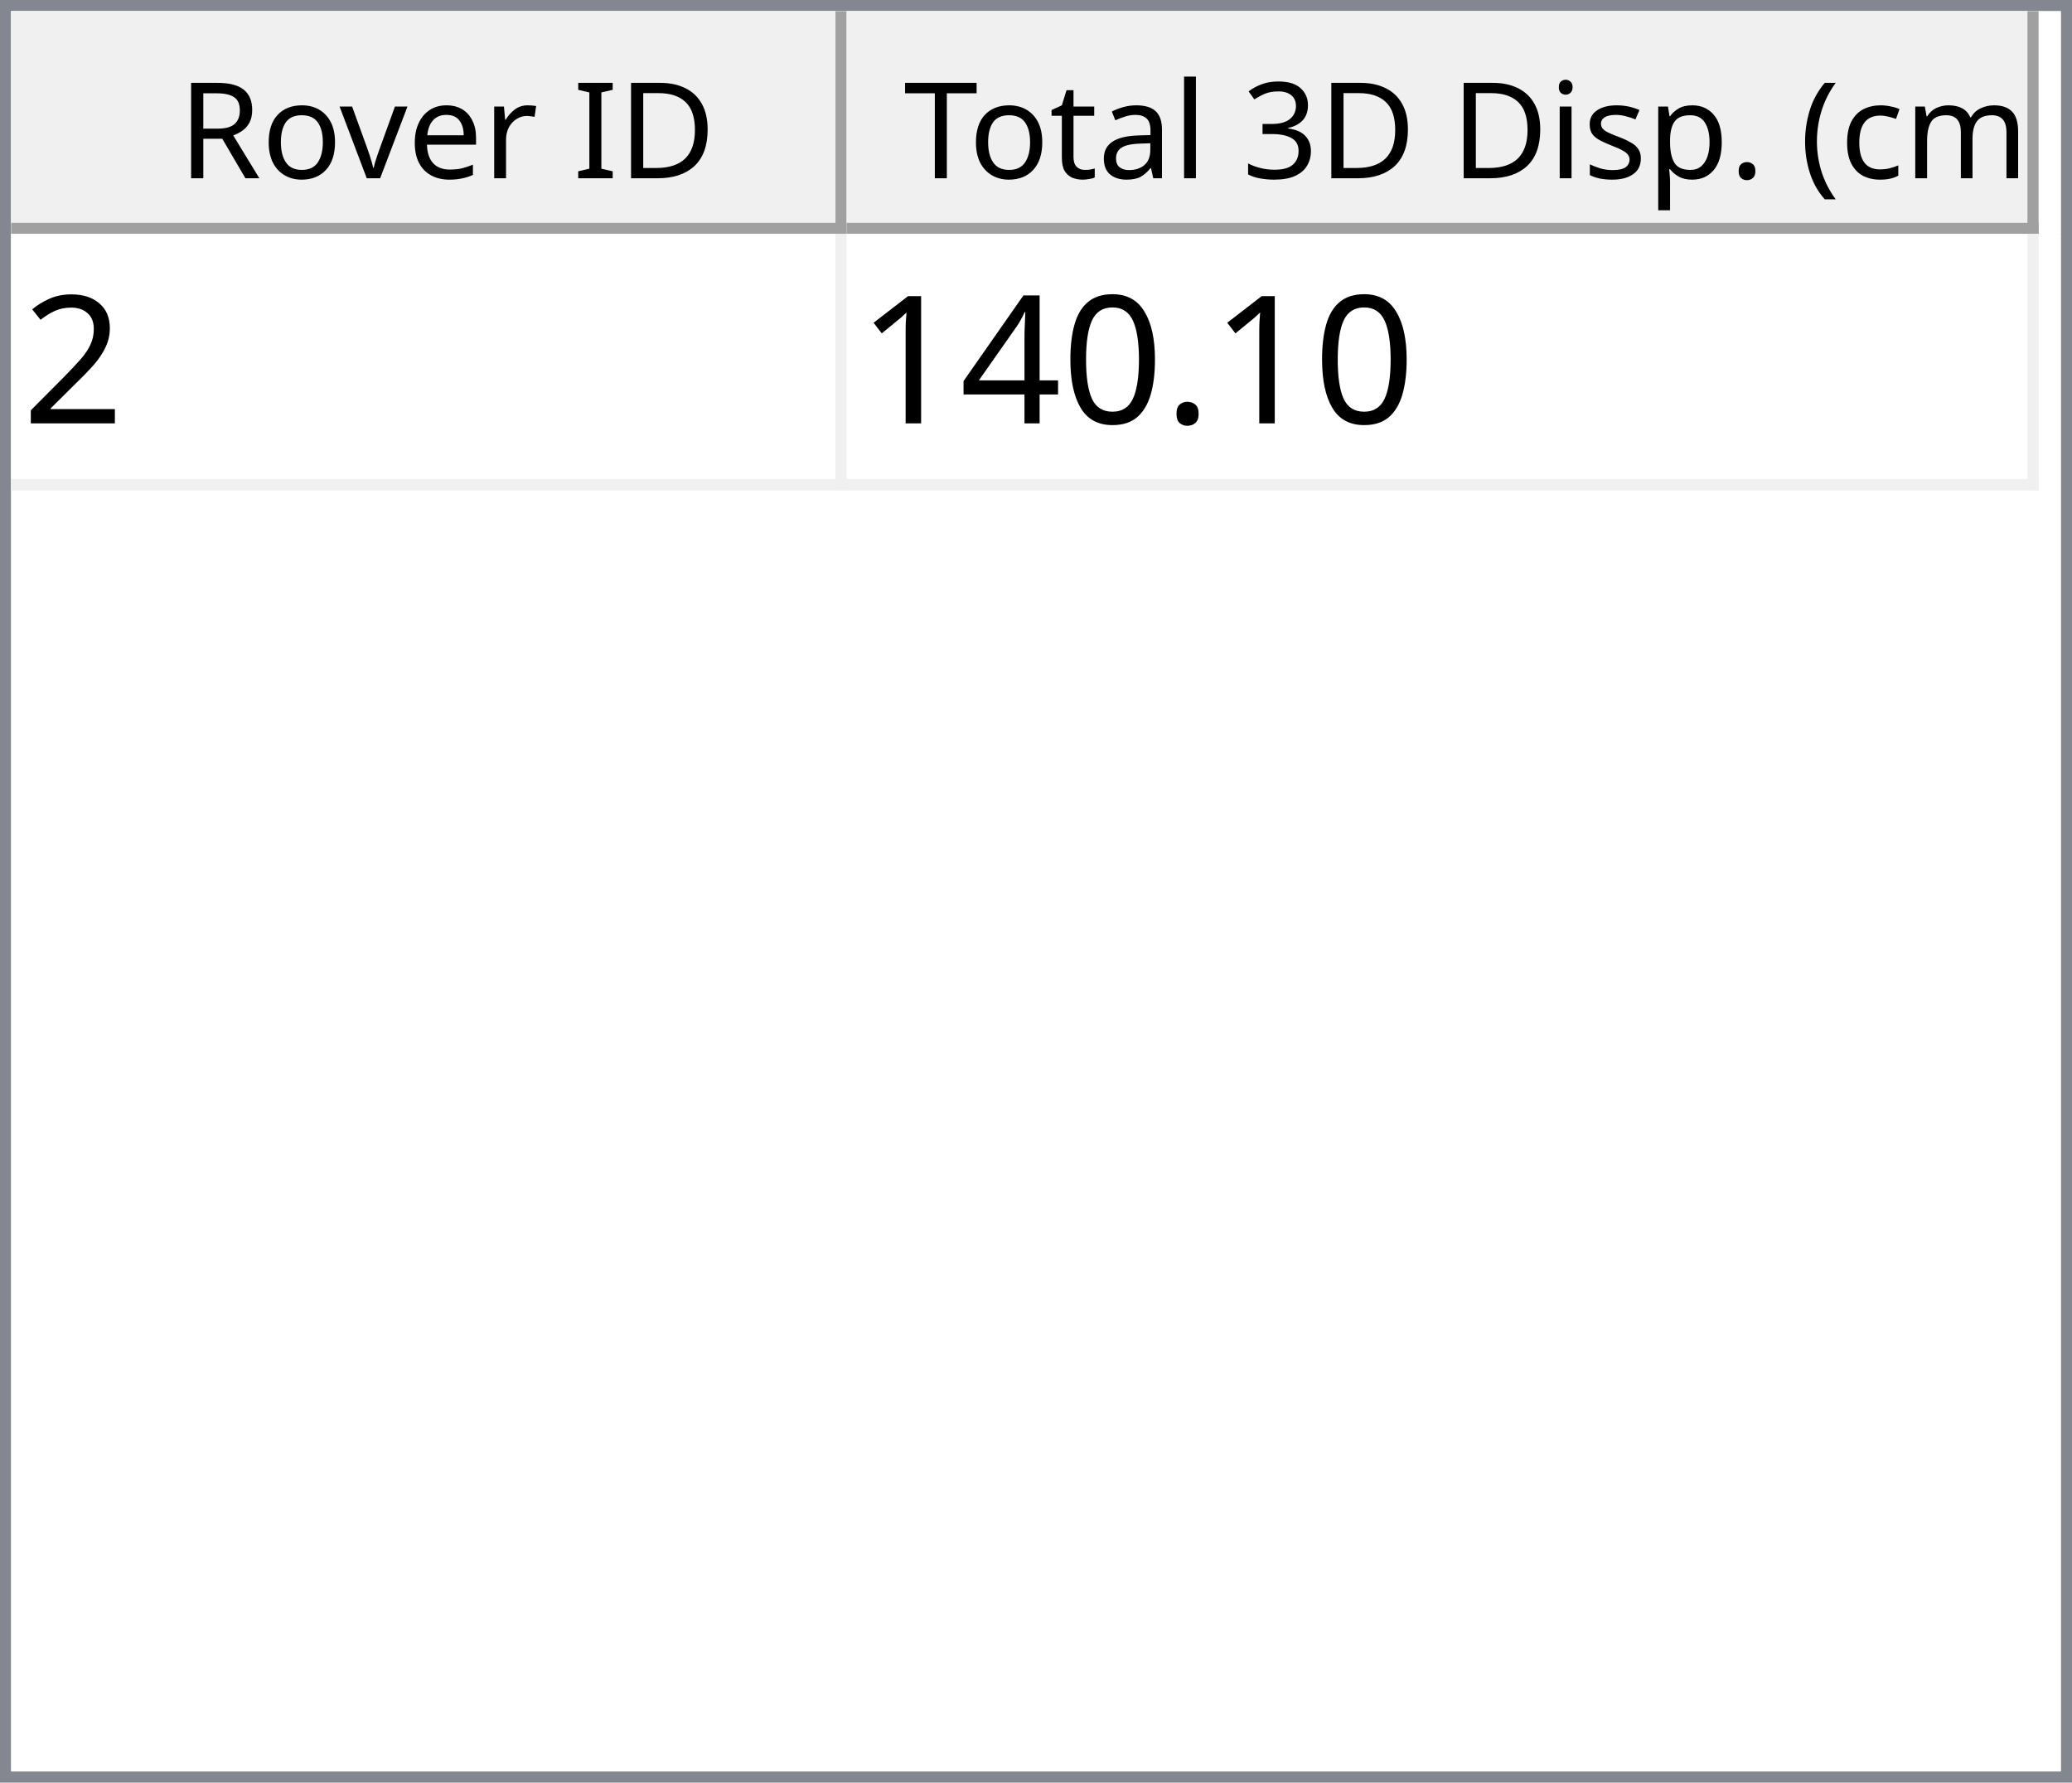
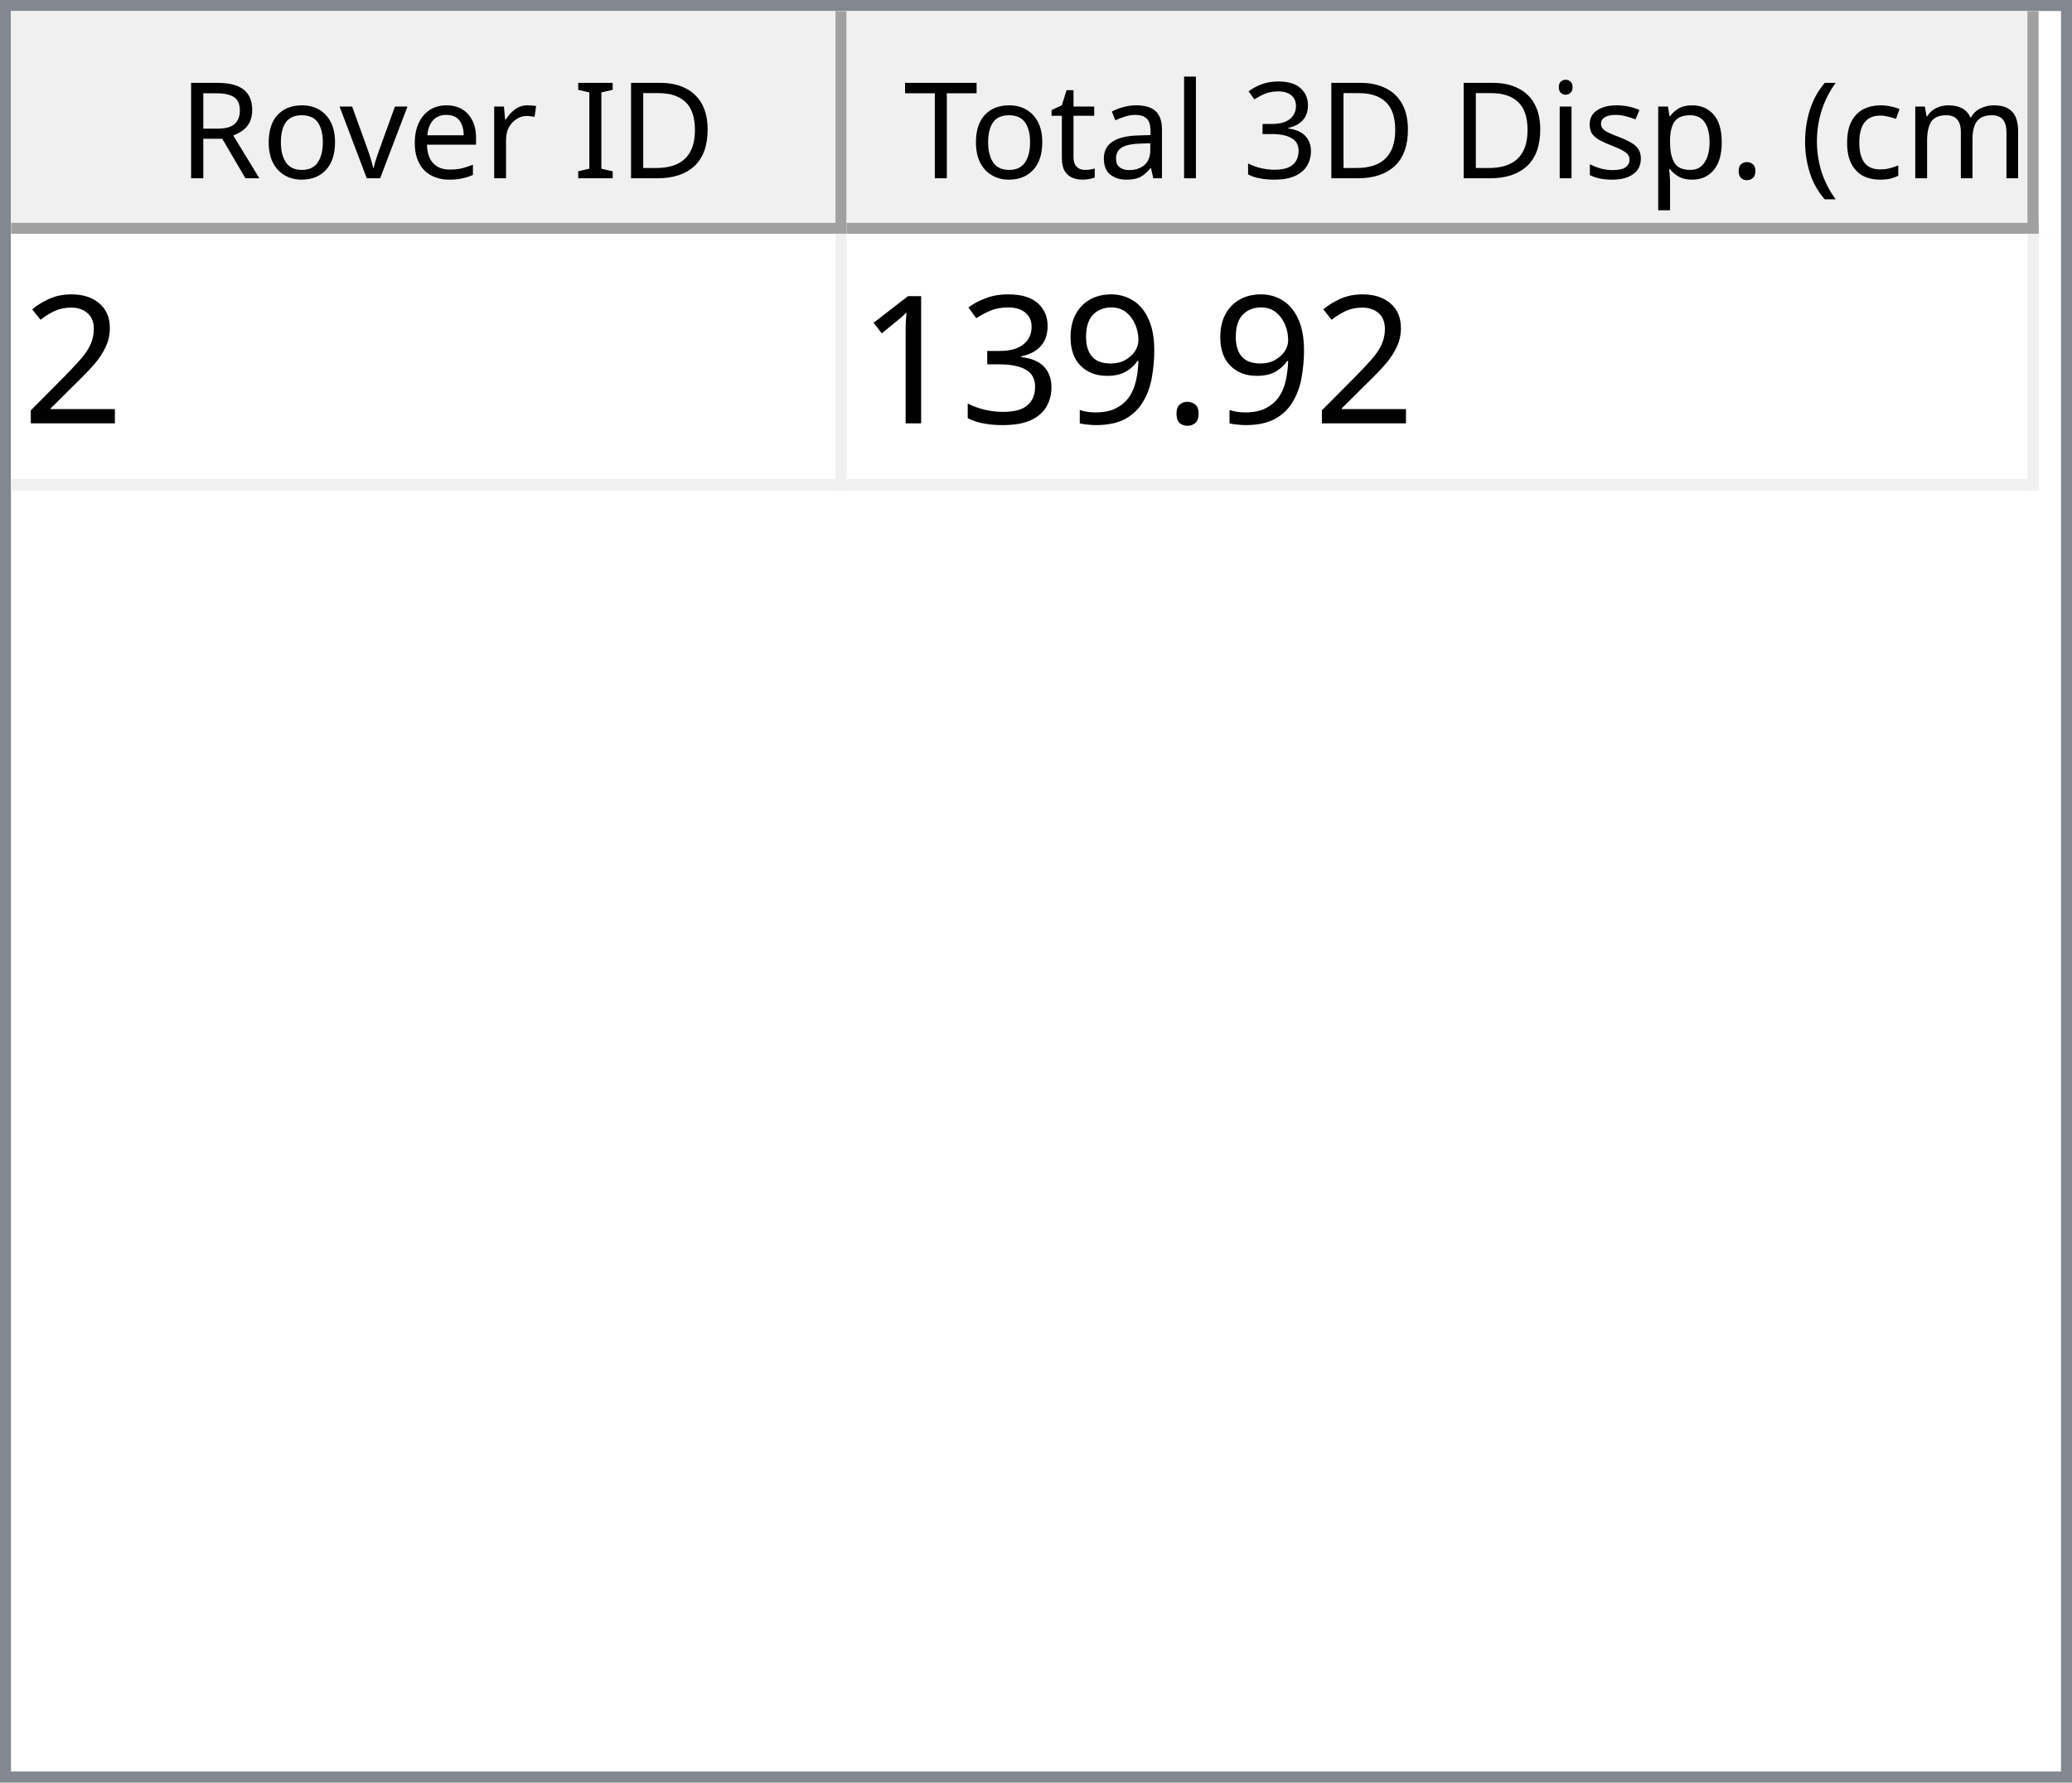
<svg xmlns="http://www.w3.org/2000/svg" style="fill-opacity:1; color-rendering:auto; color-interpolation:auto; text-rendering:auto; stroke:black; stroke-linecap:square; stroke-miterlimit:10; shape-rendering:auto; stroke-opacity:1; fill:black; stroke-dasharray:none; font-weight:normal; stroke-width:1; font-family:'Dialog'; font-style:normal; stroke-linejoin:miter; font-size:12px; stroke-dashoffset:0; image-rendering:auto;" width="186" height="160">
  <defs id="genericDefs" />
  <g>
    <defs id="defs1">
      <clipPath clipPathUnits="userSpaceOnUse" id="clipPath1">
        <path d="M0 0 L186 0 L186 160 L0 160 L0 0 Z" />
      </clipPath>
      <clipPath clipPathUnits="userSpaceOnUse" id="clipPath2">
        <path d="M0 0 L0 160 L186 160 L186 0 Z" />
      </clipPath>
      <clipPath clipPathUnits="userSpaceOnUse" id="clipPath3">
        <path d="M0 0 L0 20 L184 20 L184 0 Z" />
      </clipPath>
      <clipPath clipPathUnits="userSpaceOnUse" id="clipPath4">
        <path d="M0 0 L0 20 L75 20 L75 0 Z" />
      </clipPath>
      <clipPath clipPathUnits="userSpaceOnUse" id="clipPath5">
        <path d="M1 1 L1 19 L74 19 L74 1 Z" />
      </clipPath>
      <clipPath clipPathUnits="userSpaceOnUse" id="clipPath6">
        <path d="M0 0 L0 18 L73 18 L73 0 Z" />
      </clipPath>
      <clipPath clipPathUnits="userSpaceOnUse" id="clipPath7">
        <path d="M-0.5 -0.5 L-0.5 19.5 L74.5 19.5 L74.5 -0.5 Z" />
      </clipPath>
      <clipPath clipPathUnits="userSpaceOnUse" id="clipPath8">
        <path d="M0 0 L0 20 L107 20 L107 0 Z" />
      </clipPath>
      <clipPath clipPathUnits="userSpaceOnUse" id="clipPath9">
        <path d="M1 1 L1 19 L106 19 L106 1 Z" />
      </clipPath>
      <clipPath clipPathUnits="userSpaceOnUse" id="clipPath10">
        <path d="M0 0 L0 18 L105 18 L105 0 Z" />
      </clipPath>
      <clipPath clipPathUnits="userSpaceOnUse" id="clipPath11">
        <path d="M-0.5 -0.5 L-0.5 19.5 L106.5 19.5 L106.5 -0.5 Z" />
      </clipPath>
      <clipPath clipPathUnits="userSpaceOnUse" id="clipPath12">
        <path d="M0 0 L0 138 L184 138 L184 0 Z" />
      </clipPath>
      <clipPath clipPathUnits="userSpaceOnUse" id="clipPath13">
        <path d="M0 0 L0 23 L182 23 L182 0 Z" />
      </clipPath>
      <clipPath clipPathUnits="userSpaceOnUse" id="clipPath14">
        <path d="M-0.5 -0.5 L-0.5 22.5 L181.5 22.5 L181.5 -0.5 Z" />
      </clipPath>
      <clipPath clipPathUnits="userSpaceOnUse" id="clipPath15">
        <path d="M0 0 L0 22 L74 22 L74 0 Z" />
      </clipPath>
      <clipPath clipPathUnits="userSpaceOnUse" id="clipPath16">
        <path d="M0 0 L0 22 L106 22 L106 0 Z" />
      </clipPath>
      <font horiz-adv-x="64.551" id="font1">
        <font-face ascent="107.91" descent="25.098" units-per-em="100" style="font-style:normal; font-family:Segoe UI; font-weight:normal;" />
        <missing-glyph horiz-adv-x="64.551" d="M8.109 0 L8.109 68.266 L56.453 68.266 L56.453 0 L8.109 0 ZM15.328 7.234 L49.219 7.234 L49.219 61.031 L15.328 61.031 L15.328 7.234 Z" />
        <glyph unicode="D" horiz-adv-x="70.117" d="M9.188 0 L9.188 70.016 L28.516 70.016 Q65.531 70.016 65.531 35.891 Q65.531 19.672 55.25 9.836 Q44.969 0 27.734 0 L9.188 0 ZM17.391 62.594 L17.391 7.422 L27.828 7.422 Q41.609 7.422 49.273 14.797 Q56.938 22.172 56.938 35.688 Q56.938 62.594 28.328 62.594 L17.391 62.594 Z" />
        <glyph unicode="I" horiz-adv-x="26.611" d="M17.391 0 L9.188 0 L9.188 70.016 L17.391 70.016 L17.391 0 Z" />
        <glyph unicode=" " horiz-adv-x="27.393" d="" />
        <glyph unicode="r" horiz-adv-x="34.766" d="M34.188 41.891 Q32.078 43.5 28.125 43.5 Q23 43.5 19.555 38.672 Q16.109 33.844 16.109 25.484 L16.109 0 L8.109 0 L8.109 50 L16.109 50 L16.109 39.703 L16.312 39.703 Q18.016 44.969 21.531 47.922 Q25.047 50.875 29.391 50.875 Q32.516 50.875 34.188 50.203 L34.188 41.891 Z" />
        <glyph unicode="e" horiz-adv-x="52.295" d="M48.297 23 L12.984 23 Q13.188 14.656 17.484 10.109 Q21.781 5.562 29.297 5.562 Q37.75 5.562 44.828 11.141 L44.828 3.609 Q38.234 -1.172 27.391 -1.172 Q16.797 -1.172 10.742 5.641 Q4.688 12.453 4.688 24.812 Q4.688 36.469 11.305 43.82 Q17.922 51.172 27.734 51.172 Q37.547 51.172 42.922 44.828 Q48.297 38.484 48.297 27.203 L48.297 23 ZM40.094 29.781 Q40.047 36.719 36.75 40.578 Q33.453 44.438 27.594 44.438 Q21.922 44.438 17.969 40.383 Q14.016 36.328 13.094 29.781 L40.094 29.781 Z" />
        <glyph unicode="v" horiz-adv-x="47.9" d="M47.406 50 L27.484 0 L19.625 0 L0.688 50 L9.469 50 L22.172 13.672 Q23.578 9.672 23.922 6.688 L24.125 6.688 Q24.609 10.453 25.688 13.484 L38.969 50 L47.406 50 Z" />
        <glyph unicode="o" horiz-adv-x="58.594" d="M29 -1.172 Q17.922 -1.172 11.305 5.836 Q4.688 12.844 4.688 24.422 Q4.688 37.016 11.57 44.094 Q18.453 51.172 30.172 51.172 Q41.359 51.172 47.633 44.289 Q53.906 37.406 53.906 25.203 Q53.906 13.234 47.141 6.031 Q40.375 -1.172 29 -1.172 ZM29.594 44.438 Q21.875 44.438 17.383 39.188 Q12.891 33.938 12.891 24.703 Q12.891 15.828 17.43 10.695 Q21.969 5.562 29.594 5.562 Q37.359 5.562 41.531 10.594 Q45.703 15.625 45.703 24.906 Q45.703 34.281 41.531 39.359 Q37.359 44.438 29.594 44.438 Z" />
        <glyph unicode="R" horiz-adv-x="59.814" d="M59.375 0 L49.609 0 L37.891 19.625 Q36.281 22.359 34.766 24.289 Q33.25 26.219 31.664 27.438 Q30.078 28.656 28.25 29.219 Q26.422 29.781 24.125 29.781 L17.391 29.781 L17.391 0 L9.188 0 L9.188 70.016 L30.078 70.016 Q34.672 70.016 38.555 68.867 Q42.438 67.719 45.289 65.375 Q48.141 63.031 49.758 59.547 Q51.375 56.062 51.375 51.375 Q51.375 47.703 50.273 44.656 Q49.172 41.609 47.148 39.211 Q45.125 36.812 42.266 35.133 Q39.406 33.453 35.844 32.516 L35.844 32.328 Q37.594 31.547 38.891 30.547 Q40.188 29.547 41.359 28.18 Q42.531 26.812 43.68 25.078 Q44.828 23.344 46.234 21.047 L59.375 0 ZM17.391 62.594 L17.391 37.203 L28.516 37.203 Q31.594 37.203 34.203 38.133 Q36.812 39.062 38.719 40.797 Q40.625 42.531 41.703 45.047 Q42.781 47.562 42.781 50.688 Q42.781 56.297 39.141 59.445 Q35.5 62.594 28.609 62.594 L17.391 62.594 Z" />
        <glyph unicode=")" horiz-adv-x="30.176" d="M8.297 -15.922 L1.172 -15.922 Q16.406 2.344 16.406 26.812 Q16.406 51.469 1.078 70.016 L8.297 70.016 Q23.531 52.156 23.531 26.703 Q23.531 1.375 8.297 -15.922 Z" />
        <glyph unicode="m" horiz-adv-x="86.133" d="M79.109 0 L71.094 0 L71.094 28.719 Q71.094 37.016 68.531 40.727 Q65.969 44.438 59.906 44.438 Q54.781 44.438 51.195 39.75 Q47.609 35.062 47.609 28.516 L47.609 0 L39.594 0 L39.594 29.688 Q39.594 44.438 28.219 44.438 Q22.953 44.438 19.531 40.016 Q16.109 35.594 16.109 28.516 L16.109 0 L8.109 0 L8.109 50 L16.109 50 L16.109 42.094 L16.312 42.094 Q21.625 51.172 31.844 51.172 Q36.969 51.172 40.773 48.312 Q44.578 45.453 46 40.828 Q51.562 51.172 62.594 51.172 Q79.109 51.172 79.109 30.812 L79.109 0 Z" />
        <glyph unicode="c" horiz-adv-x="46.191" d="M42.188 2.297 Q36.422 -1.172 28.516 -1.172 Q17.828 -1.172 11.258 5.789 Q4.688 12.75 4.688 23.828 Q4.688 36.188 11.766 43.68 Q18.844 51.172 30.672 51.172 Q37.25 51.172 42.281 48.734 L42.281 40.531 Q36.719 44.438 30.375 44.438 Q22.703 44.438 17.797 38.945 Q12.891 33.453 12.891 24.516 Q12.891 15.719 17.508 10.641 Q22.125 5.562 29.891 5.562 Q36.422 5.562 42.188 9.906 L42.188 2.297 Z" />
        <glyph unicode="(" horiz-adv-x="30.176" d="M29.109 -15.922 L21.969 -15.922 Q6.844 1.375 6.844 26.703 Q6.844 52.156 21.969 70.016 L29.203 70.016 Q13.875 51.469 13.875 26.812 Q13.875 2.344 29.109 -15.922 Z" />
        <glyph unicode="." horiz-adv-x="21.68" d="M10.891 -1.078 Q8.641 -1.078 7.055 0.539 Q5.469 2.156 5.469 4.391 Q5.469 6.641 7.055 8.273 Q8.641 9.906 10.891 9.906 Q13.188 9.906 14.797 8.273 Q16.406 6.641 16.406 4.391 Q16.406 2.156 14.797 0.539 Q13.188 -1.078 10.891 -1.078 Z" />
        <glyph unicode="p" horiz-adv-x="58.789" d="M16.312 7.234 L16.109 7.234 L16.109 -23 L8.109 -23 L8.109 50 L16.109 50 L16.109 41.219 L16.312 41.219 Q22.219 51.172 33.594 51.172 Q43.266 51.172 48.688 44.461 Q54.109 37.75 54.109 26.469 Q54.109 13.922 48 6.375 Q41.891 -1.172 31.297 -1.172 Q21.578 -1.172 16.312 7.234 ZM16.109 27.391 L16.109 20.406 Q16.109 14.203 20.141 9.883 Q24.172 5.562 30.375 5.562 Q37.641 5.562 41.773 11.133 Q45.906 16.703 45.906 26.609 Q45.906 34.969 42.047 39.703 Q38.188 44.438 31.594 44.438 Q24.609 44.438 20.359 39.578 Q16.109 34.719 16.109 27.391 Z" />
        <glyph unicode="s" horiz-adv-x="42.432" d="M5.078 1.812 L5.078 10.406 Q11.625 5.562 19.484 5.562 Q30.031 5.562 30.031 12.594 Q30.031 14.594 29.125 15.992 Q28.219 17.391 26.68 18.461 Q25.141 19.531 23.07 20.383 Q21 21.234 18.609 22.172 Q15.281 23.484 12.766 24.828 Q10.25 26.172 8.57 27.859 Q6.891 29.547 6.031 31.695 Q5.172 33.844 5.172 36.719 Q5.172 40.234 6.789 42.945 Q8.406 45.656 11.086 47.484 Q13.766 49.312 17.211 50.242 Q20.656 51.172 24.312 51.172 Q30.812 51.172 35.938 48.922 L35.938 40.828 Q30.422 44.438 23.25 44.438 Q21 44.438 19.195 43.922 Q17.391 43.406 16.094 42.477 Q14.797 41.547 14.086 40.258 Q13.375 38.969 13.375 37.406 Q13.375 35.453 14.086 34.133 Q14.797 32.812 16.164 31.789 Q17.531 30.766 19.484 29.938 Q21.438 29.109 23.922 28.125 Q27.25 26.859 29.883 25.516 Q32.516 24.172 34.375 22.484 Q36.234 20.797 37.234 18.602 Q38.234 16.406 38.234 13.375 Q38.234 9.672 36.602 6.938 Q34.969 4.203 32.234 2.398 Q29.5 0.594 25.93 -0.289 Q22.359 -1.172 18.453 -1.172 Q10.75 -1.172 5.078 1.812 Z" />
        <glyph unicode="i" horiz-adv-x="24.219" d="M12.203 62.703 Q10.062 62.703 8.547 64.164 Q7.031 65.625 7.031 67.875 Q7.031 70.125 8.547 71.609 Q10.062 73.094 12.203 73.094 Q14.406 73.094 15.945 71.609 Q17.484 70.125 17.484 67.875 Q17.484 65.719 15.945 64.211 Q14.406 62.703 12.203 62.703 ZM16.109 0 L8.109 0 L8.109 50 L16.109 50 L16.109 0 Z" />
        <glyph unicode="3" horiz-adv-x="53.906" d="M46.531 19.828 Q46.531 15.094 44.75 11.211 Q42.969 7.328 39.719 4.57 Q36.469 1.812 31.93 0.297 Q27.391 -1.219 21.922 -1.219 Q11.922 -1.219 6 2.594 L6 11.188 Q13.094 5.609 22.219 5.609 Q25.875 5.609 28.828 6.539 Q31.781 7.469 33.906 9.227 Q36.031 10.984 37.18 13.477 Q38.328 15.969 38.328 19.094 Q38.328 32.812 18.797 32.812 L12.984 32.812 L12.984 39.594 L18.5 39.594 Q35.797 39.594 35.797 52.484 Q35.797 64.406 22.609 64.406 Q15.188 64.406 8.688 59.422 L8.688 67.188 Q15.375 71.188 24.609 71.188 Q29 71.188 32.57 69.969 Q36.141 68.75 38.68 66.555 Q41.219 64.359 42.609 61.281 Q44 58.203 44 54.5 Q44 40.672 30.031 36.719 L30.031 36.531 Q33.594 36.141 36.625 34.797 Q39.656 33.453 41.852 31.305 Q44.047 29.156 45.289 26.25 Q46.531 23.344 46.531 19.828 Z" />
        <glyph unicode="l" horiz-adv-x="24.219" d="M16.109 0 L8.109 0 L8.109 74.031 L16.109 74.031 L16.109 0 Z" />
        <glyph unicode="a" horiz-adv-x="50.879" d="M43.891 0 L35.891 0 L35.891 7.812 L35.688 7.812 Q30.469 -1.172 20.312 -1.172 Q12.844 -1.172 8.617 2.781 Q4.391 6.734 4.391 13.281 Q4.391 27.297 20.906 29.594 L35.891 31.688 Q35.891 44.438 25.594 44.438 Q16.547 44.438 9.281 38.281 L9.281 46.484 Q16.656 51.172 26.266 51.172 Q43.891 51.172 43.891 32.516 L43.891 0 ZM35.891 25.297 L23.828 23.641 Q18.266 22.859 15.43 20.875 Q12.594 18.891 12.594 13.875 Q12.594 10.203 15.211 7.883 Q17.828 5.562 22.172 5.562 Q28.125 5.562 32.008 9.742 Q35.891 13.922 35.891 20.312 L35.891 25.297 Z" />
        <glyph unicode="t" horiz-adv-x="33.887" d="M31.297 0.484 Q28.469 -1.078 23.828 -1.078 Q10.688 -1.078 10.688 13.578 L10.688 43.172 L2.094 43.172 L2.094 50 L10.688 50 L10.688 62.203 L18.703 64.797 L18.703 50 L31.297 50 L31.297 43.172 L18.703 43.172 L18.703 14.984 Q18.703 9.969 20.414 7.82 Q22.125 5.672 26.078 5.672 Q29.109 5.672 31.297 7.328 L31.297 0.484 Z" />
        <glyph unicode="T" horiz-adv-x="52.393" d="M50.594 62.594 L30.375 62.594 L30.375 0 L22.172 0 L22.172 62.594 L2 62.594 L2 70.016 L50.594 70.016 L50.594 62.594 Z" />
      </font>
      <font horiz-adv-x="75.0" id="font2">
        <font-face ascent="100.537" descent="21.973" units-per-em="100" style="font-style:normal; font-family:sans-serif; font-weight:normal;" />
        <missing-glyph horiz-adv-x="75.0" d="M12.5 0 L12.5 62.5 L62.5 62.5 L62.5 0 L12.5 0 ZM14.062 1.562 L60.938 1.562 L60.938 60.938 L14.062 60.938 L14.062 1.562 Z" />
        <glyph unicode="2" horiz-adv-x="55.615" d="M50.344 8.453 L50.344 0 L3.031 0 Q2.938 3.172 4.047 6.109 Q5.859 10.938 9.836 15.625 Q13.812 20.312 21.344 26.469 Q33.016 36.031 37.117 41.625 Q41.219 47.219 41.219 52.203 Q41.219 57.422 37.477 61.008 Q33.734 64.594 27.734 64.594 Q21.391 64.594 17.578 60.789 Q13.766 56.984 13.719 50.25 L4.688 51.172 Q5.609 61.281 11.664 66.578 Q17.719 71.875 27.938 71.875 Q38.234 71.875 44.242 66.164 Q50.25 60.453 50.25 52 Q50.25 47.703 48.492 43.555 Q46.734 39.406 42.656 34.812 Q38.578 30.219 29.109 22.219 Q21.188 15.578 18.945 13.211 Q16.703 10.844 15.234 8.453 L50.344 8.453 Z" />
        <glyph unicode="." horiz-adv-x="27.783" d="M9.078 0 L9.078 10.016 L19.094 10.016 L19.094 0 L9.078 0 Z" />
-         <glyph unicode="0" horiz-adv-x="55.615" d="M4.156 35.297 Q4.156 48 6.766 55.742 Q9.375 63.484 14.523 67.68 Q19.672 71.875 27.484 71.875 Q33.25 71.875 37.594 69.555 Q41.938 67.234 44.773 62.867 Q47.609 58.5 49.219 52.227 Q50.828 45.953 50.828 35.297 Q50.828 22.703 48.242 14.969 Q45.656 7.234 40.508 3.008 Q35.359 -1.219 27.484 -1.219 Q17.141 -1.219 11.234 6.203 Q4.156 15.141 4.156 35.297 ZM13.188 35.297 Q13.188 17.672 17.312 11.836 Q21.438 6 27.484 6 Q33.547 6 37.672 11.859 Q41.797 17.719 41.797 35.297 Q41.797 52.984 37.672 58.789 Q33.547 64.594 27.391 64.594 Q21.344 64.594 17.719 59.469 Q13.188 52.938 13.188 35.297 Z" />
-         <glyph unicode="4" horiz-adv-x="55.615" d="M32.328 0 L32.328 17.141 L1.266 17.141 L1.266 25.203 L33.938 71.578 L41.109 71.578 L41.109 25.203 L50.781 25.203 L50.781 17.141 L41.109 17.141 L41.109 0 L32.328 0 ZM32.328 25.203 L32.328 57.469 L9.906 25.203 L32.328 25.203 Z" />
+         <glyph unicode="9" horiz-adv-x="55.615" d="M5.469 16.547 L13.922 17.328 Q14.984 11.375 18.016 8.688 Q21.047 6 25.781 6 Q29.828 6 32.883 7.859 Q35.938 9.719 37.891 12.82 Q39.844 15.922 41.164 21.195 Q42.484 26.469 42.484 31.938 Q42.484 32.516 42.438 33.688 Q39.797 29.5 35.234 26.883 Q30.672 24.266 25.344 24.266 Q16.453 24.266 10.305 30.711 Q4.156 37.156 4.156 47.703 Q4.156 58.594 10.578 65.234 Q17 71.875 26.656 71.875 Q33.641 71.875 39.43 68.117 Q45.219 64.359 48.219 57.398 Q51.219 50.438 51.219 37.25 Q51.219 23.531 48.242 15.406 Q45.266 7.281 39.383 3.031 Q33.5 -1.219 25.594 -1.219 Q17.188 -1.219 11.867 3.445 Q6.547 8.109 5.469 16.547 ZM41.453 48.141 Q41.453 55.719 37.43 60.156 Q33.406 64.594 27.734 64.594 Q21.875 64.594 17.531 59.812 Q13.188 55.031 13.188 47.406 Q13.188 40.578 17.312 36.305 Q21.438 32.031 27.484 32.031 Q33.594 32.031 37.523 36.305 Q41.453 40.578 41.453 48.141 Z" />
+         <glyph unicode="3" horiz-adv-x="55.615" d="M4.203 18.891 L12.984 20.062 Q14.5 12.594 18.141 9.297 Q21.781 6 27 6 Q33.203 6 37.477 10.297 Q41.75 14.594 41.75 20.953 Q41.75 27 37.797 30.93 Q33.844 34.859 27.734 34.859 Q25.25 34.859 21.531 33.891 L22.516 41.609 Q23.391 41.5 23.922 41.5 Q29.547 41.5 34.039 44.43 Q38.531 47.359 38.531 53.469 Q38.531 58.297 35.258 61.477 Q31.984 64.656 26.812 64.656 Q21.688 64.656 18.266 61.43 Q14.844 58.203 13.875 51.766 L5.078 53.328 Q6.688 62.156 12.398 67.016 Q18.109 71.875 26.609 71.875 Q32.469 71.875 37.398 69.359 Q42.328 66.844 44.945 62.5 Q47.562 58.156 47.562 53.266 Q47.562 48.641 45.07 44.828 Q42.578 41.016 37.703 38.766 Q44.047 37.312 47.562 32.695 Q51.078 28.078 51.078 21.141 Q51.078 11.766 44.242 5.25 Q37.406 -1.266 26.953 -1.266 Q17.531 -1.266 11.305 4.352 Q5.078 9.969 4.203 18.891 Z" />
        <glyph unicode="1" horiz-adv-x="55.615" d="M37.25 0 L28.469 0 L28.469 56 Q25.297 52.984 20.141 49.953 Q14.984 46.922 10.891 45.406 L10.891 53.906 Q18.266 57.375 23.781 62.305 Q29.297 67.234 31.594 71.875 L37.25 71.875 L37.25 0 Z" />
      </font>
    </defs>
    <g style="fill:white; stroke:white;">
      <rect x="0" y="0" width="186" style="clip-path:url(#clipPath1); stroke:none;" height="160" />
    </g>
    <g style="fill:white; text-rendering:optimizeSpeed; color-rendering:optimizeSpeed; image-rendering:optimizeSpeed; shape-rendering:crispEdges; stroke:white; color-interpolation:sRGB;">
      <rect x="0" width="186" height="160" y="0" style="stroke:none;" />
      <path style="stroke:none;" d="M0 160 L186 160 L186 0 L0 0 Z" />
    </g>
    <g style="fill:rgb(240,240,240); font-family:'Segoe UI'; stroke:rgb(240,240,240);">
      <rect x="0" y="0" width="186" style="clip-path:url(#clipPath2); stroke:none;" height="160" />
    </g>
    <g style="fill:rgb(130,135,144); font-family:'Segoe UI'; stroke:rgb(130,135,144);">
      <path d="M0 0 L186 0 L186 160 L0 160 L0 0 ZM1 1 L185 1 L185 159 L1 159 L1 1 Z" style="fill-rule:evenodd; clip-path:url(#clipPath2); stroke:none;" />
    </g>
    <g style="fill:white; font-family:'Segoe UI'; stroke:white;" transform="translate(1,1)">
      <rect x="0" y="0" width="184" style="clip-path:url(#clipPath3); stroke:none;" height="20" />
    </g>
    <g style="fill:rgb(240,240,240); font-family:'Segoe UI'; stroke:rgb(240,240,240);" transform="translate(1,1)">
      <rect x="0" y="0" width="75" style="clip-path:url(#clipPath4); stroke:none;" height="20" />
    </g>
    <g style="font-family:'Segoe UI';" transform="translate(2,2)">
      <text x="14" xml:space="preserve" y="14" style="clip-path:url(#clipPath6); stroke:none;">Rover ID</text>
    </g>
    <g style="fill:rgb(160,160,160); font-family:'Segoe UI'; stroke:rgb(160,160,160); stroke-linejoin:bevel;" transform="translate(1.5,1.5)">
      <line x1="74" x2="74" y1="0" style="fill:none; clip-path:url(#clipPath7);" y2="19" />
    </g>
    <g style="fill:rgb(160,160,160); font-family:'Segoe UI'; stroke:rgb(160,160,160); stroke-linejoin:bevel;" transform="matrix(1,0,0,1,1,1) translate(0.5,0.5)">
      <line x1="0" x2="74" y1="19" style="fill:none; clip-path:url(#clipPath7);" y2="19" />
    </g>
    <g style="fill:rgb(240,240,240); font-family:'Segoe UI'; stroke:rgb(240,240,240);" transform="translate(76,1)">
      <rect x="0" y="0" width="107" style="clip-path:url(#clipPath8); stroke:none;" height="20" />
    </g>
    <g style="font-family:'Segoe UI';" transform="translate(77,2)">
      <text x="1" xml:space="preserve" y="14" style="clip-path:url(#clipPath10); stroke:none;"> Total 3D Disp. (cm)</text>
    </g>
    <g style="fill:rgb(160,160,160); font-family:'Segoe UI'; stroke:rgb(160,160,160); stroke-linejoin:bevel;" transform="translate(76.5,1.5)">
      <line x1="106" x2="106" y1="0" style="fill:none; clip-path:url(#clipPath11);" y2="19" />
    </g>
    <g style="fill:rgb(160,160,160); font-family:'Segoe UI'; stroke:rgb(160,160,160); stroke-linejoin:bevel;" transform="matrix(1,0,0,1,76,1) translate(0.5,0.5)">
      <line x1="0" x2="106" y1="19" style="fill:none; clip-path:url(#clipPath11);" y2="19" />
    </g>
    <g style="fill:white; font-family:'Segoe UI'; stroke:white;" transform="translate(1,21)">
      <rect x="0" y="0" width="184" style="clip-path:url(#clipPath12); stroke:none;" height="138" />
    </g>
    <g style="fill:rgb(240,240,240); font-size:16px; font-family:sans-serif; stroke:rgb(240,240,240);" transform="translate(1,21)">
      <rect x="0" y="0" width="182" style="clip-path:url(#clipPath13); stroke:none;" height="23" />
      <line transform="translate(0.5,0.5)" x1="0" x2="181" y1="22" style="clip-path:url(#clipPath14); fill:none; stroke-linejoin:bevel;" y2="22" />
    </g>
    <g transform="matrix(1,0,0,1,1,21) translate(0.5,0.5)" style="fill:rgb(240,240,240); font-size:16px; font-family:sans-serif; stroke:rgb(240,240,240); stroke-linejoin:bevel;">
      <line x1="74" x2="74" y1="0" style="fill:none; clip-path:url(#clipPath14);" y2="22" />
    </g>
    <g transform="matrix(1,0,0,1,1,21) translate(0.5,0.5)" style="fill:rgb(240,240,240); font-size:16px; font-family:sans-serif; stroke:rgb(240,240,240); stroke-linejoin:bevel;">
      <line x1="181" x2="181" y1="0" style="fill:none; clip-path:url(#clipPath14);" y2="22" />
    </g>
    <g style="fill:white; font-size:16px; font-family:sans-serif; stroke:white;" transform="matrix(1,0,0,1,1,21)">
      <rect x="0" y="0" width="74" style="clip-path:url(#clipPath15); stroke:none;" height="22" />
      <text x="1" y="17" style="fill:black; clip-path:url(#clipPath15); stroke:none;" xml:space="preserve">2</text>
    </g>
    <g style="fill:white; font-size:16px; font-family:sans-serif; stroke:white;" transform="matrix(1,0,0,1,1,21) translate(75,0)">
      <rect x="0" y="0" width="106" style="clip-path:url(#clipPath16); stroke:none;" height="22" />
-       <text x="1" y="17" style="fill:black; clip-path:url(#clipPath16); stroke:none;" xml:space="preserve">140.10</text>
+       <text x="1" y="17" style="fill:black; clip-path:url(#clipPath16); stroke:none;" xml:space="preserve">139.92</text>
    </g>
  </g>
</svg>
